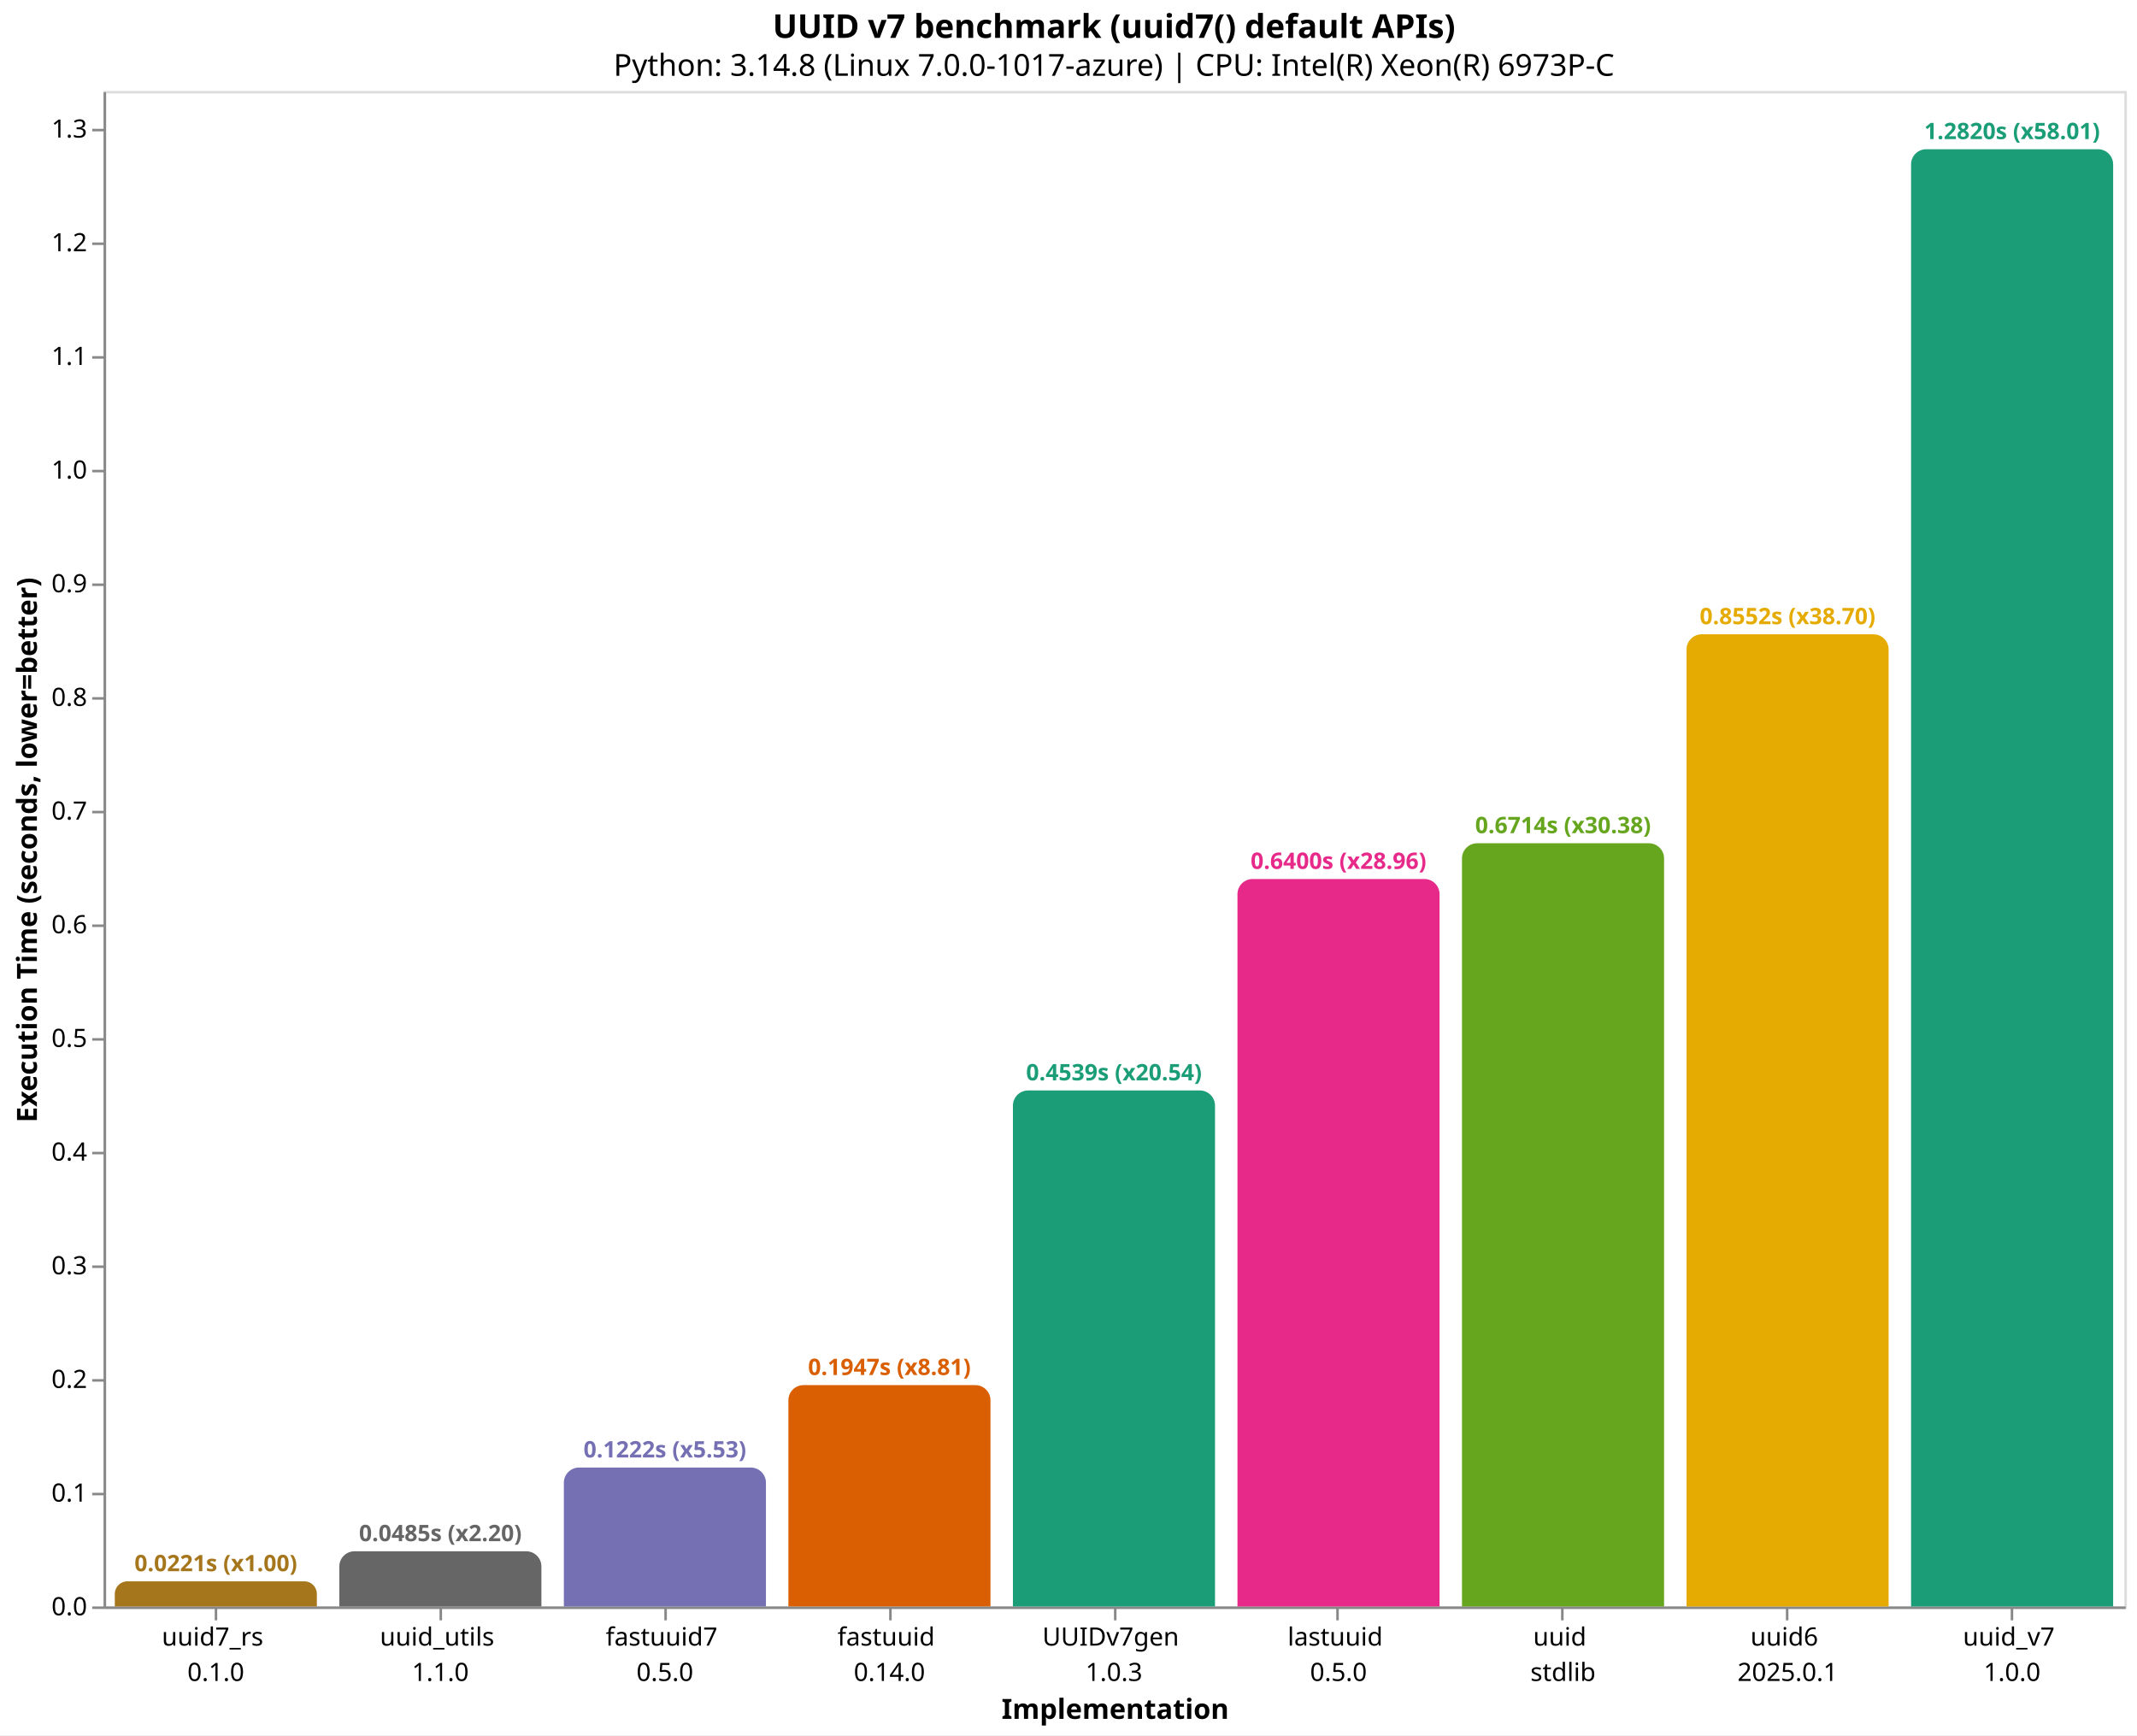
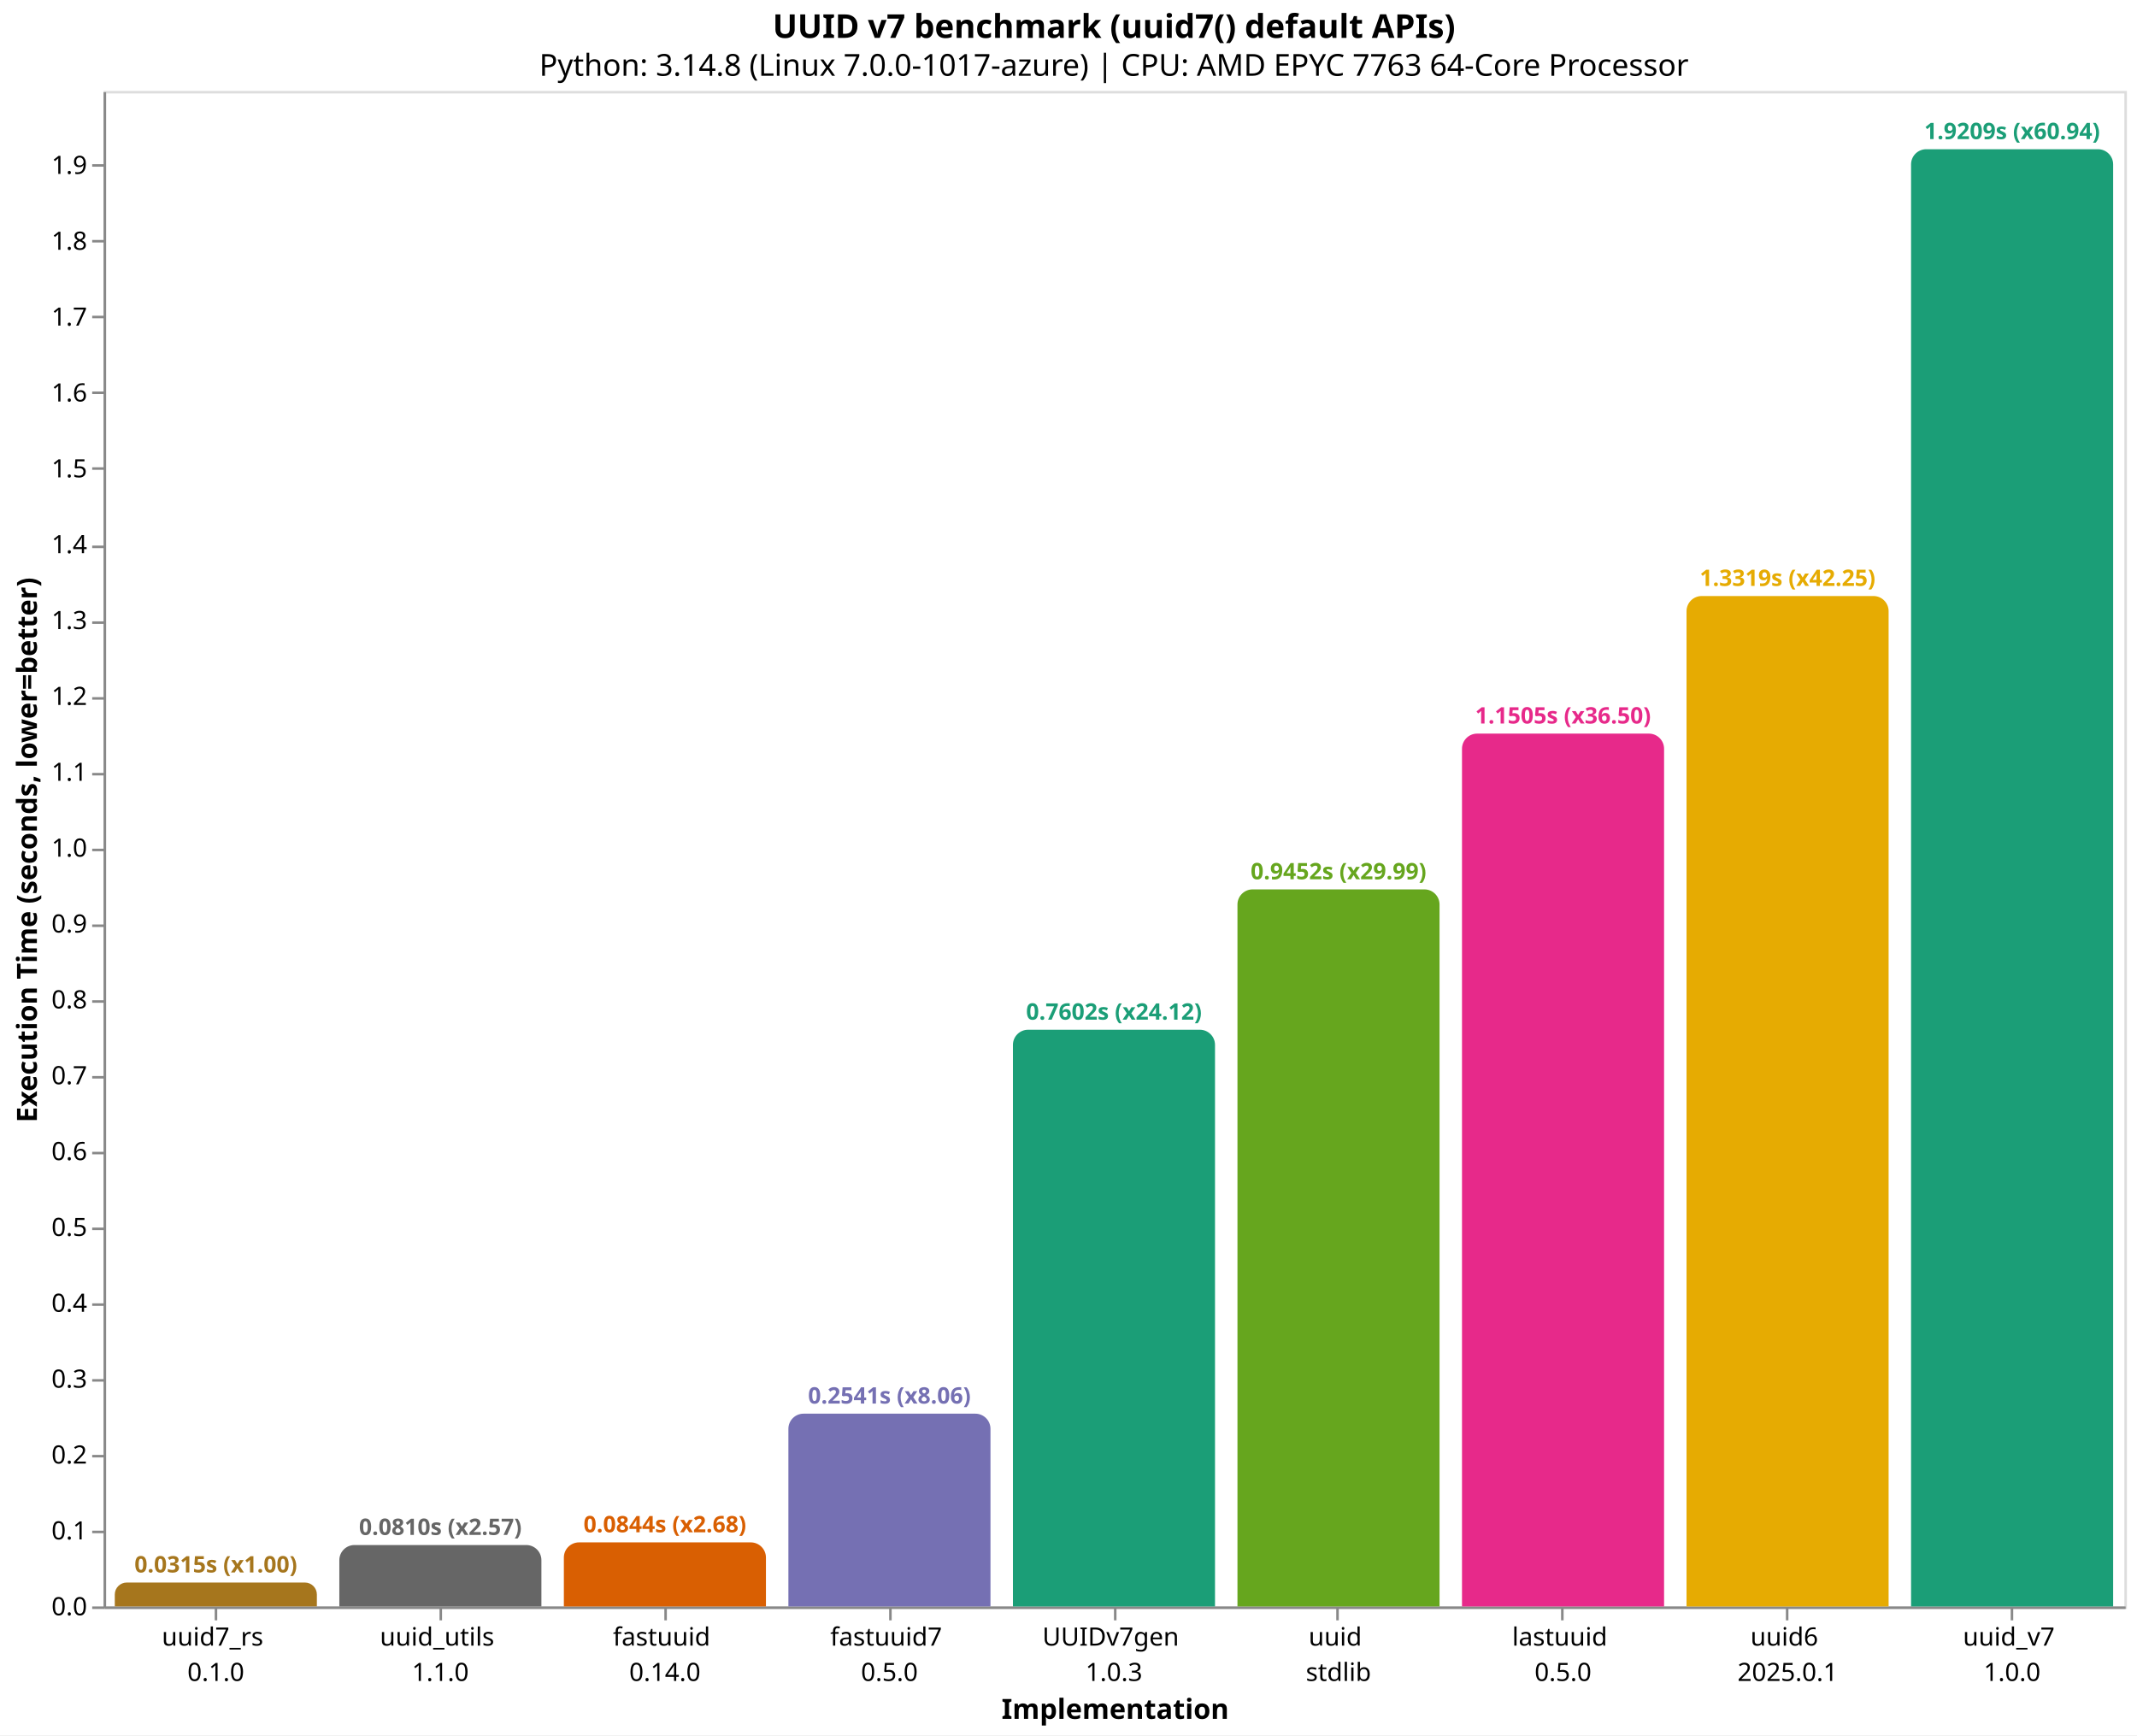
<svg xmlns="http://www.w3.org/2000/svg" version="1.1" class="marks" width="846" height="687" viewBox="0 0 846 687">
  <rect width="846" height="687" fill="white" />
  <g fill="none" stroke-miterlimit="10" transform="translate(41,36)">
    <g class="mark-group role-frame root" role="graphics-object" aria-roledescription="group mark container">
      <g transform="translate(0,0)">
        <path class="background" aria-hidden="true" d="M0.5,0.5h800v600h-800Z" stroke="#ddd" />
        <g>
-           <g class="mark-group role-axis" role="graphics-symbol" aria-roledescription="axis" aria-label="X-axis titled 'Implementation' for a discrete scale with 9 values: uuid7_rs&#10;0.1.0, uuid_utils&#10;1.1.0, fastuuid7&#10;0.5.0, fastuuid&#10;0.14.0, UUIDv7gen&#10;1.0.3, ending with uuid_v7&#10;1.0.0">
+           <g class="mark-group role-axis" role="graphics-symbol" aria-roledescription="axis" aria-label="X-axis titled 'Implementation' for a discrete scale with 9 values: uuid7_rs&#10;0.1.0, uuid_utils&#10;1.1.0, fastuuid&#10;0.14.0, fastuuid7&#10;0.5.0, UUIDv7gen&#10;1.0.3, ending with uuid_v7&#10;1.0.0">
            <g transform="translate(0.5,600.5)">
              <path class="background" aria-hidden="true" d="M0,0h0v0h0Z" pointer-events="none" />
              <g>
                <g class="mark-rule role-axis-tick" pointer-events="none">
                  <line transform="translate(44,0)" x2="0" y2="5" stroke="#888" stroke-width="1" opacity="1" />
                  <line transform="translate(133,0)" x2="0" y2="5" stroke="#888" stroke-width="1" opacity="1" />
                  <line transform="translate(222,0)" x2="0" y2="5" stroke="#888" stroke-width="1" opacity="1" />
                  <line transform="translate(311,0)" x2="0" y2="5" stroke="#888" stroke-width="1" opacity="1" />
                  <line transform="translate(400,0)" x2="0" y2="5" stroke="#888" stroke-width="1" opacity="1" />
                  <line transform="translate(488,0)" x2="0" y2="5" stroke="#888" stroke-width="1" opacity="1" />
                  <line transform="translate(577,0)" x2="0" y2="5" stroke="#888" stroke-width="1" opacity="1" />
                  <line transform="translate(666,0)" x2="0" y2="5" stroke="#888" stroke-width="1" opacity="1" />
                  <line transform="translate(755,0)" x2="0" y2="5" stroke="#888" stroke-width="1" opacity="1" />
                </g>
                <g class="mark-text role-axis-label" pointer-events="none">
                  <text text-anchor="middle" transform="translate(43.94444,15)" font-family="sans-serif" font-size="10px" fill="#000" opacity="1">
                    <tspan>uuid7_rs</tspan>
                    <tspan x="0" dy="14">0.1.0</tspan>
                  </text>
                  <text text-anchor="middle" transform="translate(132.8333,15)" font-family="sans-serif" font-size="10px" fill="#000" opacity="1">
                    <tspan>uuid_utils</tspan>
                    <tspan x="0" dy="14">1.1.0</tspan>
                  </text>
                  <text text-anchor="middle" transform="translate(221.7222,15)" font-family="sans-serif" font-size="10px" fill="#000" opacity="1">
+                     <tspan>fastuuid</tspan>
+                     <tspan x="0" dy="14">0.14.0</tspan>
+                   </text>
+                   <text text-anchor="middle" transform="translate(310.6111,15)" font-family="sans-serif" font-size="10px" fill="#000" opacity="1">
                    <tspan>fastuuid7</tspan>
                    <tspan x="0" dy="14">0.5.0</tspan>
-                   </text>
-                   <text text-anchor="middle" transform="translate(310.6111,15)" font-family="sans-serif" font-size="10px" fill="#000" opacity="1">
-                     <tspan>fastuuid</tspan>
-                     <tspan x="0" dy="14">0.14.0</tspan>
                  </text>
                  <text text-anchor="middle" transform="translate(399.5,15)" font-family="sans-serif" font-size="10px" fill="#000" opacity="1">
                    <tspan>UUIDv7gen</tspan>
                    <tspan x="0" dy="14">1.0.3</tspan>
                  </text>
                  <text text-anchor="middle" transform="translate(488.3889,15)" font-family="sans-serif" font-size="10px" fill="#000" opacity="1">
+                     <tspan>uuid</tspan>
+                     <tspan x="0" dy="14">stdlib</tspan>
+                   </text>
+                   <text text-anchor="middle" transform="translate(577.2778,15)" font-family="sans-serif" font-size="10px" fill="#000" opacity="1">
                    <tspan>lastuuid</tspan>
                    <tspan x="0" dy="14">0.5.0</tspan>
-                   </text>
-                   <text text-anchor="middle" transform="translate(577.2778,15)" font-family="sans-serif" font-size="10px" fill="#000" opacity="1">
-                     <tspan>uuid</tspan>
-                     <tspan x="0" dy="14">stdlib</tspan>
                  </text>
                  <text text-anchor="middle" transform="translate(666.1667,15)" font-family="sans-serif" font-size="10px" fill="#000" opacity="1">
                    <tspan>uuid6</tspan>
                    <tspan x="0" dy="14">2025.0.1</tspan>
                  </text>
                  <text text-anchor="middle" transform="translate(755.0556,15)" font-family="sans-serif" font-size="10px" fill="#000" opacity="1">
                    <tspan>uuid_v7</tspan>
                    <tspan x="0" dy="14">1.0.0</tspan>
                  </text>
                </g>
                <g class="mark-rule role-axis-domain" pointer-events="none">
                  <line transform="translate(0,0)" x2="800" y2="0" stroke="#888" stroke-width="1" opacity="1" />
                </g>
                <g class="mark-text role-axis-title" pointer-events="none">
                  <text text-anchor="middle" transform="translate(400,44)" font-family="sans-serif" font-size="11px" font-weight="bold" fill="#000" opacity="1">Implementation</text>
                </g>
              </g>
              <path class="foreground" aria-hidden="true" d="" pointer-events="none" display="none" />
            </g>
          </g>
-           <g class="mark-group role-axis" role="graphics-symbol" aria-roledescription="axis" aria-label="Y-axis titled 'Execution Time (seconds, lower=better)' for a linear scale with values from 0.0 to 1.3">
+           <g class="mark-group role-axis" role="graphics-symbol" aria-roledescription="axis" aria-label="Y-axis titled 'Execution Time (seconds, lower=better)' for a linear scale with values from 0.0 to 2.0">
            <g transform="translate(0.5,0.5)">
              <path class="background" aria-hidden="true" d="M0,0h0v0h0Z" pointer-events="none" />
              <g>
                <g class="mark-rule role-axis-tick" pointer-events="none">
                  <line transform="translate(0,600)" x2="-5" y2="0" stroke="#888" stroke-width="1" opacity="1" />
-                   <line transform="translate(0,555)" x2="-5" y2="0" stroke="#888" stroke-width="1" opacity="1" />
+                   <line transform="translate(0,570)" x2="-5" y2="0" stroke="#888" stroke-width="1" opacity="1" />
+                   <line transform="translate(0,540)" x2="-5" y2="0" stroke="#888" stroke-width="1" opacity="1" />
                  <line transform="translate(0,510)" x2="-5" y2="0" stroke="#888" stroke-width="1" opacity="1" />
-                   <line transform="translate(0,465)" x2="-5" y2="0" stroke="#888" stroke-width="1" opacity="1" />
+                   <line transform="translate(0,480)" x2="-5" y2="0" stroke="#888" stroke-width="1" opacity="1" />
+                   <line transform="translate(0,450)" x2="-5" y2="0" stroke="#888" stroke-width="1" opacity="1" />
                  <line transform="translate(0,420)" x2="-5" y2="0" stroke="#888" stroke-width="1" opacity="1" />
-                   <line transform="translate(0,375)" x2="-5" y2="0" stroke="#888" stroke-width="1" opacity="1" />
+                   <line transform="translate(0,390)" x2="-5" y2="0" stroke="#888" stroke-width="1" opacity="1" />
+                   <line transform="translate(0,360)" x2="-5" y2="0" stroke="#888" stroke-width="1" opacity="1" />
                  <line transform="translate(0,330)" x2="-5" y2="0" stroke="#888" stroke-width="1" opacity="1" />
-                   <line transform="translate(0,285)" x2="-5" y2="0" stroke="#888" stroke-width="1" opacity="1" />
+                   <line transform="translate(0,300)" x2="-5" y2="0" stroke="#888" stroke-width="1" opacity="1" />
+                   <line transform="translate(0,270)" x2="-5" y2="0" stroke="#888" stroke-width="1" opacity="1" />
                  <line transform="translate(0,240)" x2="-5" y2="0" stroke="#888" stroke-width="1" opacity="1" />
-                   <line transform="translate(0,195)" x2="-5" y2="0" stroke="#888" stroke-width="1" opacity="1" />
-                   <line transform="translate(0,150)" x2="-5" y2="0" stroke="#888" stroke-width="1" opacity="1" />
-                   <line transform="translate(0,105)" x2="-5" y2="0" stroke="#888" stroke-width="1" opacity="1" />
-                   <line transform="translate(0,60)" x2="-5" y2="0" stroke="#888" stroke-width="1" opacity="1" />
-                   <line transform="translate(0,15)" x2="-5" y2="0" stroke="#888" stroke-width="1" opacity="1" />
+                   <line transform="translate(0,210)" x2="-5" y2="0" stroke="#888" stroke-width="1" opacity="1" />
+                   <line transform="translate(0,180)" x2="-5" y2="0" stroke="#888" stroke-width="1" opacity="1" />
+                   <line transform="translate(0,149)" x2="-5" y2="0" stroke="#888" stroke-width="1" opacity="1" />
+                   <line transform="translate(0,119)" x2="-5" y2="0" stroke="#888" stroke-width="1" opacity="1" />
+                   <line transform="translate(0,89)" x2="-5" y2="0" stroke="#888" stroke-width="1" opacity="1" />
+                   <line transform="translate(0,59)" x2="-5" y2="0" stroke="#888" stroke-width="1" opacity="1" />
+                   <line transform="translate(0,29)" x2="-5" y2="0" stroke="#888" stroke-width="1" opacity="1" />
                </g>
                <g class="mark-text role-axis-label" pointer-events="none">
                  <text text-anchor="end" transform="translate(-7,603)" font-family="sans-serif" font-size="10px" fill="#000" opacity="1">0.0</text>
-                   <text text-anchor="end" transform="translate(-7,557.9976)" font-family="sans-serif" font-size="10px" fill="#000" opacity="1">0.1</text>
-                   <text text-anchor="end" transform="translate(-7,512.9952)" font-family="sans-serif" font-size="10px" fill="#000" opacity="1">0.2</text>
-                   <text text-anchor="end" transform="translate(-7,467.9928)" font-family="sans-serif" font-size="10px" fill="#000" opacity="1">0.3</text>
-                   <text text-anchor="end" transform="translate(-7,422.9904)" font-family="sans-serif" font-size="10px" fill="#000" opacity="1">0.4</text>
-                   <text text-anchor="end" transform="translate(-7,377.988)" font-family="sans-serif" font-size="10px" fill="#000" opacity="1">0.5</text>
-                   <text text-anchor="end" transform="translate(-7,332.9856)" font-family="sans-serif" font-size="10px" fill="#000" opacity="1">0.6</text>
-                   <text text-anchor="end" transform="translate(-7,287.9831)" font-family="sans-serif" font-size="10px" fill="#000" opacity="1">0.7</text>
-                   <text text-anchor="end" transform="translate(-7,242.9807)" font-family="sans-serif" font-size="10px" fill="#000" opacity="1">0.8</text>
-                   <text text-anchor="end" transform="translate(-7,197.9783)" font-family="sans-serif" font-size="10px" fill="#000" opacity="1">0.9</text>
-                   <text text-anchor="end" transform="translate(-7,152.9759)" font-family="sans-serif" font-size="10px" fill="#000" opacity="1">1.0</text>
-                   <text text-anchor="end" transform="translate(-7,107.9735)" font-family="sans-serif" font-size="10px" fill="#000" opacity="1">1.1</text>
-                   <text text-anchor="end" transform="translate(-7,62.97111)" font-family="sans-serif" font-size="10px" fill="#000" opacity="1">1.2</text>
-                   <text text-anchor="end" transform="translate(-7,17.9687)" font-family="sans-serif" font-size="10px" fill="#000" opacity="1">1.3</text>
+                   <text text-anchor="end" transform="translate(-7,572.9657)" font-family="sans-serif" font-size="10px" fill="#000" opacity="1">0.1</text>
+                   <text text-anchor="end" transform="translate(-7,542.9314)" font-family="sans-serif" font-size="10px" fill="#000" opacity="1">0.2</text>
+                   <text text-anchor="end" transform="translate(-7,512.8972)" font-family="sans-serif" font-size="10px" fill="#000" opacity="1">0.3</text>
+                   <text text-anchor="end" transform="translate(-7,482.8629)" font-family="sans-serif" font-size="10px" fill="#000" opacity="1">0.4</text>
+                   <text text-anchor="end" transform="translate(-7,452.8286)" font-family="sans-serif" font-size="10px" fill="#000" opacity="1">0.5</text>
+                   <text text-anchor="end" transform="translate(-7,422.7943)" font-family="sans-serif" font-size="10px" fill="#000" opacity="1">0.6</text>
+                   <text text-anchor="end" transform="translate(-7,392.7601)" font-family="sans-serif" font-size="10px" fill="#000" opacity="1">0.7</text>
+                   <text text-anchor="end" transform="translate(-7,362.7258)" font-family="sans-serif" font-size="10px" fill="#000" opacity="1">0.8</text>
+                   <text text-anchor="end" transform="translate(-7,332.6915)" font-family="sans-serif" font-size="10px" fill="#000" opacity="1">0.9</text>
+                   <text text-anchor="end" transform="translate(-7,302.6572)" font-family="sans-serif" font-size="10px" fill="#000" opacity="1">1.0</text>
+                   <text text-anchor="end" transform="translate(-7,272.6229)" font-family="sans-serif" font-size="10px" fill="#000" opacity="1">1.1</text>
+                   <text text-anchor="end" transform="translate(-7,242.5887)" font-family="sans-serif" font-size="10px" fill="#000" opacity="1">1.2</text>
+                   <text text-anchor="end" transform="translate(-7,212.5544)" font-family="sans-serif" font-size="10px" fill="#000" opacity="1">1.3</text>
+                   <text text-anchor="end" transform="translate(-7,182.5201)" font-family="sans-serif" font-size="10px" fill="#000" opacity="1">1.4</text>
+                   <text text-anchor="end" transform="translate(-7,152.4858)" font-family="sans-serif" font-size="10px" fill="#000" opacity="1">1.5</text>
+                   <text text-anchor="end" transform="translate(-7,122.4516)" font-family="sans-serif" font-size="10px" fill="#000" opacity="1">1.6</text>
+                   <text text-anchor="end" transform="translate(-7,92.41728)" font-family="sans-serif" font-size="10px" fill="#000" opacity="1">1.7</text>
+                   <text text-anchor="end" transform="translate(-7,62.383)" font-family="sans-serif" font-size="10px" fill="#000" opacity="1">1.8</text>
+                   <text text-anchor="end" transform="translate(-7,32.34872)" font-family="sans-serif" font-size="10px" fill="#000" opacity="1">1.9</text>
                </g>
                <g class="mark-rule role-axis-domain" pointer-events="none">
                  <line transform="translate(0,600)" x2="0" y2="-600" stroke="#888" stroke-width="1" opacity="1" />
                </g>
                <g class="mark-text role-axis-title" pointer-events="none">
                  <text text-anchor="middle" transform="translate(-24.90137,300) rotate(-90) translate(0,-2)" font-family="sans-serif" font-size="11px" font-weight="bold" fill="#000" opacity="1">Execution Time (seconds, lower=better)</text>
                </g>
              </g>
              <path class="foreground" aria-hidden="true" d="" pointer-events="none" display="none" />
            </g>
          </g>
          <g class="mark-group role-scope" role="graphics-object" aria-roledescription="group mark container">
-             <g transform="translate(4.444444,590.0551)">
-               <path class="background" aria-hidden="true" d="M4.972,0L75.028,0C77.772,0,80,2.228,80,4.972L80,9.945C80,9.945,80,9.945,80,9.945L0,9.945C0,9.945,0,9.945,0,9.945L0,4.972C0,2.228,2.228,0,4.972,0Z" />
+             <g transform="translate(4.444444,590.5326)">
+               <path class="background" aria-hidden="true" d="M4.734,0L75.266,0C77.879,0,80,2.121,80,4.734L80,9.467C80,9.467,80,9.467,80,9.467L0,9.467C0,9.467,0,9.467,0,9.467L0,4.734C0,2.121,2.121,0,4.734,0Z" />
              <g clip-path="url(#clip1)">
                <g class="mark-group role-scope" role="graphics-object" aria-roledescription="group mark container">
-                   <g transform="translate(0,-590.0551)">
-                     <path class="background" aria-hidden="true" d="M0,0h80v0h-80Z" />
-                     <g>
-                       <g class="mark-rect role-mark layer_0_marks" role="graphics-object" aria-roledescription="rect mark container">
-                         <path aria-label="Implementation: uuid7_rs&#10;0.1.0; Execution Time (seconds, lower=better): 0.022098518; implementation: uuid7_rs; Execution Time (s): 0.0221; Slowdown: 1.00" role="graphics-symbol" aria-roledescription="bar" d="M0,590.055h80v9.945h-80Z" fill="#a6761d" />
-                       </g>
-                     </g>
-                     <path class="foreground" aria-hidden="true" d="" display="none" />
-                   </g>
-                 </g>
-               </g>
-               <path class="foreground" aria-hidden="true" d="" display="none" />
-             </g>
-             <g transform="translate(93.33333,578.1583)">
-               <path class="background" aria-hidden="true" d="M6,0L74,0C77.311,0,80,2.689,80,6L80,21.842C80,21.842,80,21.842,80,21.842L0,21.842C0,21.842,0,21.842,0,21.842L0,6C0,2.689,2.689,0,6,0Z" />
+                   <g transform="translate(0,-590.5326)">
+                     <path class="background" aria-hidden="true" d="M0,0h80v0h-80Z" />
+                     <g>
+                       <g class="mark-rect role-mark layer_0_marks" role="graphics-object" aria-roledescription="rect mark container">
+                         <path aria-label="Implementation: uuid7_rs&#10;0.1.0; Execution Time (seconds, lower=better): 0.031521984; implementation: uuid7_rs; Execution Time (s): 0.0315; Slowdown: 1.00" role="graphics-symbol" aria-roledescription="bar" d="M0,590.533h80v9.467h-80Z" fill="#a6761d" />
+                       </g>
+                     </g>
+                     <path class="foreground" aria-hidden="true" d="" display="none" />
+                   </g>
+                 </g>
+               </g>
+               <path class="foreground" aria-hidden="true" d="" display="none" />
+             </g>
+             <g transform="translate(93.33333,575.6831)">
+               <path class="background" aria-hidden="true" d="M6,0L74,0C77.311,0,80,2.689,80,6L80,24.317C80,24.317,80,24.317,80,24.317L0,24.317C0,24.317,0,24.317,0,24.317L0,6C0,2.689,2.689,0,6,0Z" />
              <g clip-path="url(#clip2)">
                <g class="mark-group role-scope" role="graphics-object" aria-roledescription="group mark container">
-                   <g transform="translate(0,-578.1583)">
-                     <path class="background" aria-hidden="true" d="M0,0h80v0h-80Z" />
-                     <g>
-                       <g class="mark-rect role-mark layer_0_marks" role="graphics-object" aria-roledescription="rect mark container">
-                         <path aria-label="Implementation: uuid_utils&#10;1.1.0; Execution Time (seconds, lower=better): 0.048534436; implementation: uuid_utils; Execution Time (s): 0.0485; Slowdown: 2.20" role="graphics-symbol" aria-roledescription="bar" d="M0,578.158h80v21.842h-80Z" fill="#666666" />
-                       </g>
-                     </g>
-                     <path class="foreground" aria-hidden="true" d="" display="none" />
-                   </g>
-                 </g>
-               </g>
-               <path class="foreground" aria-hidden="true" d="" display="none" />
-             </g>
-             <g transform="translate(182.2222,545.0132)">
-               <path class="background" aria-hidden="true" d="M6,0L74,0C77.311,0,80,2.689,80,6L80,54.987C80,54.987,80,54.987,80,54.987L0,54.987C0,54.987,0,54.987,0,54.987L0,6C0,2.689,2.689,0,6,0Z" />
+                   <g transform="translate(0,-575.6831)">
+                     <path class="background" aria-hidden="true" d="M0,0h80v0h-80Z" />
+                     <g>
+                       <g class="mark-rect role-mark layer_0_marks" role="graphics-object" aria-roledescription="rect mark container">
+                         <path aria-label="Implementation: uuid_utils&#10;1.1.0; Execution Time (seconds, lower=better): 0.080963918; implementation: uuid_utils; Execution Time (s): 0.0810; Slowdown: 2.57" role="graphics-symbol" aria-roledescription="bar" d="M0,575.683h80v24.317h-80Z" fill="#666666" />
+                       </g>
+                     </g>
+                     <path class="foreground" aria-hidden="true" d="" display="none" />
+                   </g>
+                 </g>
+               </g>
+               <path class="foreground" aria-hidden="true" d="" display="none" />
+             </g>
+             <g transform="translate(182.2222,574.6373)">
+               <path class="background" aria-hidden="true" d="M6,0L74,0C77.311,0,80,2.689,80,6L80,25.363C80,25.363,80,25.363,80,25.363L0,25.363C0,25.363,0,25.363,0,25.363L0,6C0,2.689,2.689,0,6,0Z" />
              <g clip-path="url(#clip3)">
                <g class="mark-group role-scope" role="graphics-object" aria-roledescription="group mark container">
-                   <g transform="translate(0,-545.0132)">
-                     <path class="background" aria-hidden="true" d="M0,0h80v0h-80Z" />
-                     <g>
-                       <g class="mark-rect role-mark layer_0_marks" role="graphics-object" aria-roledescription="rect mark container">
-                         <path aria-label="Implementation: fastuuid7&#10;0.5.0; Execution Time (seconds, lower=better): 0.122186268; implementation: fastuuid7; Execution Time (s): 0.1222; Slowdown: 5.53" role="graphics-symbol" aria-roledescription="bar" d="M0,545.013h80v54.987h-80Z" fill="#7570b3" />
-                       </g>
-                     </g>
-                     <path class="foreground" aria-hidden="true" d="" display="none" />
-                   </g>
-                 </g>
-               </g>
-               <path class="foreground" aria-hidden="true" d="" display="none" />
-             </g>
-             <g transform="translate(271.1111,512.3736)">
-               <path class="background" aria-hidden="true" d="M6,0L74,0C77.311,0,80,2.689,80,6L80,87.626C80,87.626,80,87.626,80,87.626L0,87.626C0,87.626,0,87.626,0,87.626L0,6C0,2.689,2.689,0,6,0Z" />
+                   <g transform="translate(0,-574.6373)">
+                     <path class="background" aria-hidden="true" d="M0,0h80v0h-80Z" />
+                     <g>
+                       <g class="mark-rect role-mark layer_0_marks" role="graphics-object" aria-roledescription="rect mark container">
+                         <path aria-label="Implementation: fastuuid&#10;0.14.0; Execution Time (seconds, lower=better): 0.084445983; implementation: fastuuid; Execution Time (s): 0.0844; Slowdown: 2.68" role="graphics-symbol" aria-roledescription="bar" d="M0,574.637h80v25.363h-80Z" fill="#d95f02" />
+                       </g>
+                     </g>
+                     <path class="foreground" aria-hidden="true" d="" display="none" />
+                   </g>
+                 </g>
+               </g>
+               <path class="foreground" aria-hidden="true" d="" display="none" />
+             </g>
+             <g transform="translate(271.1111,523.6788)">
+               <path class="background" aria-hidden="true" d="M6,0L74,0C77.311,0,80,2.689,80,6L80,76.321C80,76.321,80,76.321,80,76.321L0,76.321C0,76.321,0,76.321,0,76.321L0,6C0,2.689,2.689,0,6,0Z" />
              <g clip-path="url(#clip4)">
                <g class="mark-group role-scope" role="graphics-object" aria-roledescription="group mark container">
-                   <g transform="translate(0,-512.3736)">
-                     <path class="background" aria-hidden="true" d="M0,0h80v0h-80Z" />
-                     <g>
-                       <g class="mark-rect role-mark layer_0_marks" role="graphics-object" aria-roledescription="rect mark container">
-                         <path aria-label="Implementation: fastuuid&#10;0.14.0; Execution Time (seconds, lower=better): 0.19471491; implementation: fastuuid; Execution Time (s): 0.1947; Slowdown: 8.81" role="graphics-symbol" aria-roledescription="bar" d="M0,512.374h80v87.626h-80Z" fill="#d95f02" />
-                       </g>
-                     </g>
-                     <path class="foreground" aria-hidden="true" d="" display="none" />
-                   </g>
-                 </g>
-               </g>
-               <path class="foreground" aria-hidden="true" d="" display="none" />
-             </g>
-             <g transform="translate(360,395.7185)">
-               <path class="background" aria-hidden="true" d="M6,0L74,0C77.311,0,80,2.689,80,6L80,204.282C80,204.282,80,204.282,80,204.282L0,204.282C0,204.282,0,204.282,0,204.282L0,6C0,2.689,2.689,0,6,0Z" />
+                   <g transform="translate(0,-523.6788)">
+                     <path class="background" aria-hidden="true" d="M0,0h80v0h-80Z" />
+                     <g>
+                       <g class="mark-rect role-mark layer_0_marks" role="graphics-object" aria-roledescription="rect mark container">
+                         <path aria-label="Implementation: fastuuid7&#10;0.5.0; Execution Time (seconds, lower=better): 0.254113627; implementation: fastuuid7; Execution Time (s): 0.2541; Slowdown: 8.06" role="graphics-symbol" aria-roledescription="bar" d="M0,523.679h80v76.321h-80Z" fill="#7570b3" />
+                       </g>
+                     </g>
+                     <path class="foreground" aria-hidden="true" d="" display="none" />
+                   </g>
+                 </g>
+               </g>
+               <path class="foreground" aria-hidden="true" d="" display="none" />
+             </g>
+             <g transform="translate(360,371.6801)">
+               <path class="background" aria-hidden="true" d="M6,0L74,0C77.311,0,80,2.689,80,6L80,228.32C80,228.32,80,228.32,80,228.32L0,228.32C0,228.32,0,228.32,0,228.32L0,6C0,2.689,2.689,0,6,0Z" />
              <g clip-path="url(#clip5)">
                <g class="mark-group role-scope" role="graphics-object" aria-roledescription="group mark container">
-                   <g transform="translate(0,-395.7185)">
-                     <path class="background" aria-hidden="true" d="M0,0h80v0h-80Z" />
-                     <g>
-                       <g class="mark-rect role-mark layer_0_marks" role="graphics-object" aria-roledescription="rect mark container">
-                         <path aria-label="Implementation: UUIDv7gen&#10;1.0.3; Execution Time (seconds, lower=better): 0.453934641; implementation: UUIDv7gen; Execution Time (s): 0.4539; Slowdown: 20.54" role="graphics-symbol" aria-roledescription="bar" d="M0,395.718h80v204.282h-80Z" fill="#1b9e77" />
-                       </g>
-                     </g>
-                     <path class="foreground" aria-hidden="true" d="" display="none" />
-                   </g>
-                 </g>
-               </g>
-               <path class="foreground" aria-hidden="true" d="" display="none" />
-             </g>
-             <g transform="translate(448.8889,312.0021)">
-               <path class="background" aria-hidden="true" d="M6,0L74,0C77.311,0,80,2.689,80,6L80,287.998C80,287.998,80,287.998,80,287.998L0,287.998C0,287.998,0,287.998,0,287.998L0,6C0,2.689,2.689,0,6,0Z" />
+                   <g transform="translate(0,-371.6801)">
+                     <path class="background" aria-hidden="true" d="M0,0h80v0h-80Z" />
+                     <g>
+                       <g class="mark-rect role-mark layer_0_marks" role="graphics-object" aria-roledescription="rect mark container">
+                         <path aria-label="Implementation: UUIDv7gen&#10;1.0.3; Execution Time (seconds, lower=better): 0.760197771; implementation: UUIDv7gen; Execution Time (s): 0.7602; Slowdown: 24.12" role="graphics-symbol" aria-roledescription="bar" d="M0,371.68h80v228.32h-80Z" fill="#1b9e77" />
+                       </g>
+                     </g>
+                     <path class="foreground" aria-hidden="true" d="" display="none" />
+                   </g>
+                 </g>
+               </g>
+               <path class="foreground" aria-hidden="true" d="" display="none" />
+             </g>
+             <g transform="translate(448.8889,316.1114)">
+               <path class="background" aria-hidden="true" d="M6,0L74,0C77.311,0,80,2.689,80,6L80,283.889C80,283.889,80,283.889,80,283.889L0,283.889C0,283.889,0,283.889,0,283.889L0,6C0,2.689,2.689,0,6,0Z" />
              <g clip-path="url(#clip6)">
                <g class="mark-group role-scope" role="graphics-object" aria-roledescription="group mark container">
-                   <g transform="translate(0,-312.0021)">
-                     <path class="background" aria-hidden="true" d="M0,0h80v0h-80Z" />
-                     <g>
-                       <g class="mark-rect role-mark layer_0_marks" role="graphics-object" aria-roledescription="rect mark container">
-                         <path aria-label="Implementation: lastuuid&#10;0.5.0; Execution Time (seconds, lower=better): 0.639961009; implementation: lastuuid; Execution Time (s): 0.6400; Slowdown: 28.96" role="graphics-symbol" aria-roledescription="bar" d="M0,312.002h80v287.998h-80Z" fill="#e7298a" />
-                       </g>
-                     </g>
-                     <path class="foreground" aria-hidden="true" d="" display="none" />
-                   </g>
-                 </g>
-               </g>
-               <path class="foreground" aria-hidden="true" d="" display="none" />
-             </g>
-             <g transform="translate(537.7778,297.8523)">
-               <path class="background" aria-hidden="true" d="M6,0L74,0C77.311,0,80,2.689,80,6L80,302.148C80,302.148,80,302.148,80,302.148L0,302.148C0,302.148,0,302.148,0,302.148L0,6C0,2.689,2.689,0,6,0Z" />
+                   <g transform="translate(0,-316.1114)">
+                     <path class="background" aria-hidden="true" d="M0,0h80v0h-80Z" />
+                     <g>
+                       <g class="mark-rect role-mark layer_0_marks" role="graphics-object" aria-roledescription="rect mark container">
+                         <path aria-label="Implementation: uuid&#10;stdlib; Execution Time (seconds, lower=better): 0.945215473; implementation: uuid; Execution Time (s): 0.9452; Slowdown: 29.99" role="graphics-symbol" aria-roledescription="bar" d="M0,316.111h80v283.889h-80Z" fill="#66a61e" />
+                       </g>
+                     </g>
+                     <path class="foreground" aria-hidden="true" d="" display="none" />
+                   </g>
+                 </g>
+               </g>
+               <path class="foreground" aria-hidden="true" d="" display="none" />
+             </g>
+             <g transform="translate(537.7778,254.4412)">
+               <path class="background" aria-hidden="true" d="M6,0L74,0C77.311,0,80,2.689,80,6L80,345.559C80,345.559,80,345.559,80,345.559L0,345.559C0,345.559,0,345.559,0,345.559L0,6C0,2.689,2.689,0,6,0Z" />
              <g clip-path="url(#clip7)">
                <g class="mark-group role-scope" role="graphics-object" aria-roledescription="group mark container">
-                   <g transform="translate(0,-297.8523)">
-                     <path class="background" aria-hidden="true" d="M0,0h80v0h-80Z" />
-                     <g>
-                       <g class="mark-rect role-mark layer_0_marks" role="graphics-object" aria-roledescription="rect mark container">
-                         <path aria-label="Implementation: uuid&#10;stdlib; Execution Time (seconds, lower=better): 0.671403394; implementation: uuid; Execution Time (s): 0.6714; Slowdown: 30.38" role="graphics-symbol" aria-roledescription="bar" d="M0,297.852h80v302.148h-80Z" fill="#66a61e" />
-                       </g>
-                     </g>
-                     <path class="foreground" aria-hidden="true" d="" display="none" />
-                   </g>
-                 </g>
-               </g>
-               <path class="foreground" aria-hidden="true" d="" display="none" />
-             </g>
-             <g transform="translate(626.6667,215.1241)">
-               <path class="background" aria-hidden="true" d="M6,0L74,0C77.311,0,80,2.689,80,6L80,384.876C80,384.876,80,384.876,80,384.876L0,384.876C0,384.876,0,384.876,0,384.876L0,6C0,2.689,2.689,0,6,0Z" />
+                   <g transform="translate(0,-254.4412)">
+                     <path class="background" aria-hidden="true" d="M0,0h80v0h-80Z" />
+                     <g>
+                       <g class="mark-rect role-mark layer_0_marks" role="graphics-object" aria-roledescription="rect mark container">
+                         <path aria-label="Implementation: lastuuid&#10;0.5.0; Execution Time (seconds, lower=better): 1.150548038; implementation: lastuuid; Execution Time (s): 1.1505; Slowdown: 36.50" role="graphics-symbol" aria-roledescription="bar" d="M0,254.441h80v345.559h-80Z" fill="#e7298a" />
+                       </g>
+                     </g>
+                     <path class="foreground" aria-hidden="true" d="" display="none" />
+                   </g>
+                 </g>
+               </g>
+               <path class="foreground" aria-hidden="true" d="" display="none" />
+             </g>
+             <g transform="translate(626.6667,199.9692)">
+               <path class="background" aria-hidden="true" d="M6,0L74,0C77.311,0,80,2.689,80,6L80,400.031C80,400.031,80,400.031,80,400.031L0,400.031C0,400.031,0,400.031,0,400.031L0,6C0,2.689,2.689,0,6,0Z" />
              <g clip-path="url(#clip8)">
                <g class="mark-group role-scope" role="graphics-object" aria-roledescription="group mark container">
-                   <g transform="translate(0,-215.1241)">
-                     <path class="background" aria-hidden="true" d="M0,0h80v0h-80Z" />
-                     <g>
-                       <g class="mark-rect role-mark layer_0_marks" role="graphics-object" aria-roledescription="rect mark container">
-                         <path aria-label="Implementation: uuid6&#10;2025.0.1; Execution Time (seconds, lower=better): 0.855233989; implementation: uuid6; Execution Time (s): 0.8552; Slowdown: 38.70" role="graphics-symbol" aria-roledescription="bar" d="M0,215.124h80v384.876h-80Z" fill="#e6ab02" />
+                   <g transform="translate(0,-199.9692)">
+                     <path class="background" aria-hidden="true" d="M0,0h80v0h-80Z" />
+                     <g>
+                       <g class="mark-rect role-mark layer_0_marks" role="graphics-object" aria-roledescription="rect mark container">
+                         <path aria-label="Implementation: uuid6&#10;2025.0.1; Execution Time (seconds, lower=better): 1.331914057; implementation: uuid6; Execution Time (s): 1.3319; Slowdown: 42.25" role="graphics-symbol" aria-roledescription="bar" d="M0,199.969h80v400.031h-80Z" fill="#e6ab02" />
                      </g>
                    </g>
                    <path class="foreground" aria-hidden="true" d="" display="none" />
                  </g>
                </g>
              </g>
              <path class="foreground" aria-hidden="true" d="" display="none" />
            </g>
            <g transform="translate(715.5556,23.07692)">
              <path class="background" aria-hidden="true" d="M6,0L74,0C77.311,0,80,2.689,80,6L80,576.923C80,576.923,80,576.923,80,576.923L0,576.923C0,576.923,0,576.923,0,576.923L0,6C0,2.689,2.689,0,6,0Z" />
              <g clip-path="url(#clip9)">
                <g class="mark-group role-scope" role="graphics-object" aria-roledescription="group mark container">
                  <g transform="translate(0,-23.07692)">
                    <path class="background" aria-hidden="true" d="M0,0h80v0h-80Z" />
                    <g>
                      <g class="mark-rect role-mark layer_0_marks" role="graphics-object" aria-roledescription="rect mark container">
-                         <path aria-label="Implementation: uuid_v7&#10;1.0.0; Execution Time (seconds, lower=better): 1.281982696; implementation: uuid_v7; Execution Time (s): 1.2820; Slowdown: 58.01" role="graphics-symbol" aria-roledescription="bar" d="M0,23.077h80v576.923h-80Z" fill="#1b9e77" />
+                         <path aria-label="Implementation: uuid_v7&#10;1.0.0; Execution Time (seconds, lower=better): 1.920882134; implementation: uuid_v7; Execution Time (s): 1.9209; Slowdown: 60.94" role="graphics-symbol" aria-roledescription="bar" d="M0,23.077h80v576.923h-80Z" fill="#1b9e77" />
                      </g>
                    </g>
                    <path class="foreground" aria-hidden="true" d="" display="none" />
                  </g>
                </g>
              </g>
              <path class="foreground" aria-hidden="true" d="" display="none" />
            </g>
          </g>
          <g class="mark-text role-mark layer_1_marks" role="graphics-object" aria-roledescription="text mark container">
-             <text aria-label="Implementation: uuid7_rs&#10;0.1.0; Execution Time (seconds, lower=better): 0.022098518; implementation: uuid7_rs; label: 0.0221s (x1.00); Execution Time (s): 0.0221; Slowdown: 1.00" role="graphics-symbol" aria-roledescription="text mark" text-anchor="middle" transform="translate(44.44444,586.0551)" font-family="sans-serif" font-size="9px" font-weight="bold" fill="#a6761d">0.0221s (x1.00)</text>
-             <text aria-label="Implementation: uuid_utils&#10;1.1.0; Execution Time (seconds, lower=better): 0.048534436; implementation: uuid_utils; label: 0.0485s (x2.20); Execution Time (s): 0.0485; Slowdown: 2.20" role="graphics-symbol" aria-roledescription="text mark" text-anchor="middle" transform="translate(133.3333,574.1583)" font-family="sans-serif" font-size="9px" font-weight="bold" fill="#666666">0.0485s (x2.20)</text>
-             <text aria-label="Implementation: fastuuid7&#10;0.5.0; Execution Time (seconds, lower=better): 0.122186268; implementation: fastuuid7; label: 0.1222s (x5.53); Execution Time (s): 0.1222; Slowdown: 5.53" role="graphics-symbol" aria-roledescription="text mark" text-anchor="middle" transform="translate(222.2222,541.0132)" font-family="sans-serif" font-size="9px" font-weight="bold" fill="#7570b3">0.1222s (x5.53)</text>
-             <text aria-label="Implementation: fastuuid&#10;0.14.0; Execution Time (seconds, lower=better): 0.19471491; implementation: fastuuid; label: 0.1947s (x8.81); Execution Time (s): 0.1947; Slowdown: 8.81" role="graphics-symbol" aria-roledescription="text mark" text-anchor="middle" transform="translate(311.1111,508.3736)" font-family="sans-serif" font-size="9px" font-weight="bold" fill="#d95f02">0.1947s (x8.81)</text>
-             <text aria-label="Implementation: UUIDv7gen&#10;1.0.3; Execution Time (seconds, lower=better): 0.453934641; implementation: UUIDv7gen; label: 0.4539s (x20.54); Execution Time (s): 0.4539; Slowdown: 20.54" role="graphics-symbol" aria-roledescription="text mark" text-anchor="middle" transform="translate(400,391.7185)" font-family="sans-serif" font-size="9px" font-weight="bold" fill="#1b9e77">0.4539s (x20.54)</text>
-             <text aria-label="Implementation: lastuuid&#10;0.5.0; Execution Time (seconds, lower=better): 0.639961009; implementation: lastuuid; label: 0.6400s (x28.96); Execution Time (s): 0.6400; Slowdown: 28.96" role="graphics-symbol" aria-roledescription="text mark" text-anchor="middle" transform="translate(488.8889,308.0021)" font-family="sans-serif" font-size="9px" font-weight="bold" fill="#e7298a">0.6400s (x28.96)</text>
-             <text aria-label="Implementation: uuid&#10;stdlib; Execution Time (seconds, lower=better): 0.671403394; implementation: uuid; label: 0.6714s (x30.38); Execution Time (s): 0.6714; Slowdown: 30.38" role="graphics-symbol" aria-roledescription="text mark" text-anchor="middle" transform="translate(577.7778,293.8523)" font-family="sans-serif" font-size="9px" font-weight="bold" fill="#66a61e">0.6714s (x30.38)</text>
-             <text aria-label="Implementation: uuid6&#10;2025.0.1; Execution Time (seconds, lower=better): 0.855233989; implementation: uuid6; label: 0.8552s (x38.70); Execution Time (s): 0.8552; Slowdown: 38.70" role="graphics-symbol" aria-roledescription="text mark" text-anchor="middle" transform="translate(666.6667,211.1241)" font-family="sans-serif" font-size="9px" font-weight="bold" fill="#e6ab02">0.8552s (x38.70)</text>
-             <text aria-label="Implementation: uuid_v7&#10;1.0.0; Execution Time (seconds, lower=better): 1.281982696; implementation: uuid_v7; label: 1.2820s (x58.01); Execution Time (s): 1.2820; Slowdown: 58.01" role="graphics-symbol" aria-roledescription="text mark" text-anchor="middle" transform="translate(755.5556,19.07692)" font-family="sans-serif" font-size="9px" font-weight="bold" fill="#1b9e77">1.2820s (x58.01)</text>
+             <text aria-label="Implementation: uuid7_rs&#10;0.1.0; Execution Time (seconds, lower=better): 0.031521984; implementation: uuid7_rs; label: 0.0315s (x1.00); Execution Time (s): 0.0315; Slowdown: 1.00" role="graphics-symbol" aria-roledescription="text mark" text-anchor="middle" transform="translate(44.44444,586.5326)" font-family="sans-serif" font-size="9px" font-weight="bold" fill="#a6761d">0.0315s (x1.00)</text>
+             <text aria-label="Implementation: uuid_utils&#10;1.1.0; Execution Time (seconds, lower=better): 0.080963918; implementation: uuid_utils; label: 0.0810s (x2.57); Execution Time (s): 0.0810; Slowdown: 2.57" role="graphics-symbol" aria-roledescription="text mark" text-anchor="middle" transform="translate(133.3333,571.6831)" font-family="sans-serif" font-size="9px" font-weight="bold" fill="#666666">0.0810s (x2.57)</text>
+             <text aria-label="Implementation: fastuuid&#10;0.14.0; Execution Time (seconds, lower=better): 0.084445983; implementation: fastuuid; label: 0.0844s (x2.68); Execution Time (s): 0.0844; Slowdown: 2.68" role="graphics-symbol" aria-roledescription="text mark" text-anchor="middle" transform="translate(222.2222,570.6373)" font-family="sans-serif" font-size="9px" font-weight="bold" fill="#d95f02">0.0844s (x2.68)</text>
+             <text aria-label="Implementation: fastuuid7&#10;0.5.0; Execution Time (seconds, lower=better): 0.254113627; implementation: fastuuid7; label: 0.2541s (x8.06); Execution Time (s): 0.2541; Slowdown: 8.06" role="graphics-symbol" aria-roledescription="text mark" text-anchor="middle" transform="translate(311.1111,519.6788)" font-family="sans-serif" font-size="9px" font-weight="bold" fill="#7570b3">0.2541s (x8.06)</text>
+             <text aria-label="Implementation: UUIDv7gen&#10;1.0.3; Execution Time (seconds, lower=better): 0.760197771; implementation: UUIDv7gen; label: 0.7602s (x24.12); Execution Time (s): 0.7602; Slowdown: 24.12" role="graphics-symbol" aria-roledescription="text mark" text-anchor="middle" transform="translate(400,367.6801)" font-family="sans-serif" font-size="9px" font-weight="bold" fill="#1b9e77">0.7602s (x24.12)</text>
+             <text aria-label="Implementation: uuid&#10;stdlib; Execution Time (seconds, lower=better): 0.945215473; implementation: uuid; label: 0.9452s (x29.99); Execution Time (s): 0.9452; Slowdown: 29.99" role="graphics-symbol" aria-roledescription="text mark" text-anchor="middle" transform="translate(488.8889,312.1114)" font-family="sans-serif" font-size="9px" font-weight="bold" fill="#66a61e">0.9452s (x29.99)</text>
+             <text aria-label="Implementation: lastuuid&#10;0.5.0; Execution Time (seconds, lower=better): 1.150548038; implementation: lastuuid; label: 1.1505s (x36.50); Execution Time (s): 1.1505; Slowdown: 36.50" role="graphics-symbol" aria-roledescription="text mark" text-anchor="middle" transform="translate(577.7778,250.4412)" font-family="sans-serif" font-size="9px" font-weight="bold" fill="#e7298a">1.1505s (x36.50)</text>
+             <text aria-label="Implementation: uuid6&#10;2025.0.1; Execution Time (seconds, lower=better): 1.331914057; implementation: uuid6; label: 1.3319s (x42.25); Execution Time (s): 1.3319; Slowdown: 42.25" role="graphics-symbol" aria-roledescription="text mark" text-anchor="middle" transform="translate(666.6667,195.9692)" font-family="sans-serif" font-size="9px" font-weight="bold" fill="#e6ab02">1.3319s (x42.25)</text>
+             <text aria-label="Implementation: uuid_v7&#10;1.0.0; Execution Time (seconds, lower=better): 1.920882134; implementation: uuid_v7; label: 1.9209s (x60.94); Execution Time (s): 1.9209; Slowdown: 60.94" role="graphics-symbol" aria-roledescription="text mark" text-anchor="middle" transform="translate(755.5556,19.07692)" font-family="sans-serif" font-size="9px" font-weight="bold" fill="#1b9e77">1.9209s (x60.94)</text>
          </g>
          <g class="mark-group role-title">
            <g transform="translate(400,-31)">
              <path class="background" aria-hidden="true" d="M0,0h0v0h0Z" pointer-events="none" />
              <g>
                <g class="mark-text role-title-text" role="graphics-symbol" aria-roledescription="title" aria-label="Title text 'UUID v7 benchmark (uuid7() default APIs)'" pointer-events="none">
                  <text text-anchor="middle" transform="translate(0,10)" font-family="sans-serif" font-size="13px" font-weight="bold" fill="#000" opacity="1">UUID v7 benchmark (uuid7() default APIs)</text>
                </g>
-                 <g class="mark-text role-title-subtitle" role="graphics-symbol" aria-roledescription="subtitle" aria-label="Subtitle text 'Python: 3.14.8 (Linux 7.0.0-1017-azure) | CPU: Intel(R) Xeon(R) 6973P-C'" pointer-events="none">
-                   <text text-anchor="middle" transform="translate(0,25)" font-family="sans-serif" font-size="12px" fill="#000" opacity="1">Python: 3.14.8 (Linux 7.0.0-1017-azure) | CPU: Intel(R) Xeon(R) 6973P-C</text>
+                 <g class="mark-text role-title-subtitle" role="graphics-symbol" aria-roledescription="subtitle" aria-label="Subtitle text 'Python: 3.14.8 (Linux 7.0.0-1017-azure) | CPU: AMD EPYC 7763 64-Core Processor'" pointer-events="none">
+                   <text text-anchor="middle" transform="translate(0,25)" font-family="sans-serif" font-size="12px" fill="#000" opacity="1">Python: 3.14.8 (Linux 7.0.0-1017-azure) | CPU: AMD EPYC 7763 64-Core Processor</text>
                </g>
              </g>
              <path class="foreground" aria-hidden="true" d="" pointer-events="none" display="none" />
            </g>
          </g>
        </g>
        <path class="foreground" aria-hidden="true" d="" display="none" />
      </g>
    </g>
  </g>
  <defs>
    <clipPath id="clip1">
-       <path d="M4.972,0L75.028,0C77.772,0,80,2.228,80,4.972L80,9.945C80,9.945,80,9.945,80,9.945L0,9.945C0,9.945,0,9.945,0,9.945L0,4.972C0,2.228,2.228,0,4.972,0Z" />
+       <path d="M4.734,0L75.266,0C77.879,0,80,2.121,80,4.734L80,9.467C80,9.467,80,9.467,80,9.467L0,9.467C0,9.467,0,9.467,0,9.467L0,4.734C0,2.121,2.121,0,4.734,0Z" />
    </clipPath>
    <clipPath id="clip2">
-       <path d="M6,0L74,0C77.311,0,80,2.689,80,6L80,21.842C80,21.842,80,21.842,80,21.842L0,21.842C0,21.842,0,21.842,0,21.842L0,6C0,2.689,2.689,0,6,0Z" />
+       <path d="M6,0L74,0C77.311,0,80,2.689,80,6L80,24.317C80,24.317,80,24.317,80,24.317L0,24.317C0,24.317,0,24.317,0,24.317L0,6C0,2.689,2.689,0,6,0Z" />
    </clipPath>
    <clipPath id="clip3">
-       <path d="M6,0L74,0C77.311,0,80,2.689,80,6L80,54.987C80,54.987,80,54.987,80,54.987L0,54.987C0,54.987,0,54.987,0,54.987L0,6C0,2.689,2.689,0,6,0Z" />
+       <path d="M6,0L74,0C77.311,0,80,2.689,80,6L80,25.363C80,25.363,80,25.363,80,25.363L0,25.363C0,25.363,0,25.363,0,25.363L0,6C0,2.689,2.689,0,6,0Z" />
    </clipPath>
    <clipPath id="clip4">
-       <path d="M6,0L74,0C77.311,0,80,2.689,80,6L80,87.626C80,87.626,80,87.626,80,87.626L0,87.626C0,87.626,0,87.626,0,87.626L0,6C0,2.689,2.689,0,6,0Z" />
+       <path d="M6,0L74,0C77.311,0,80,2.689,80,6L80,76.321C80,76.321,80,76.321,80,76.321L0,76.321C0,76.321,0,76.321,0,76.321L0,6C0,2.689,2.689,0,6,0Z" />
    </clipPath>
    <clipPath id="clip5">
-       <path d="M6,0L74,0C77.311,0,80,2.689,80,6L80,204.282C80,204.282,80,204.282,80,204.282L0,204.282C0,204.282,0,204.282,0,204.282L0,6C0,2.689,2.689,0,6,0Z" />
+       <path d="M6,0L74,0C77.311,0,80,2.689,80,6L80,228.32C80,228.32,80,228.32,80,228.32L0,228.32C0,228.32,0,228.32,0,228.32L0,6C0,2.689,2.689,0,6,0Z" />
    </clipPath>
    <clipPath id="clip6">
-       <path d="M6,0L74,0C77.311,0,80,2.689,80,6L80,287.998C80,287.998,80,287.998,80,287.998L0,287.998C0,287.998,0,287.998,0,287.998L0,6C0,2.689,2.689,0,6,0Z" />
+       <path d="M6,0L74,0C77.311,0,80,2.689,80,6L80,283.889C80,283.889,80,283.889,80,283.889L0,283.889C0,283.889,0,283.889,0,283.889L0,6C0,2.689,2.689,0,6,0Z" />
    </clipPath>
    <clipPath id="clip7">
-       <path d="M6,0L74,0C77.311,0,80,2.689,80,6L80,302.148C80,302.148,80,302.148,80,302.148L0,302.148C0,302.148,0,302.148,0,302.148L0,6C0,2.689,2.689,0,6,0Z" />
+       <path d="M6,0L74,0C77.311,0,80,2.689,80,6L80,345.559C80,345.559,80,345.559,80,345.559L0,345.559C0,345.559,0,345.559,0,345.559L0,6C0,2.689,2.689,0,6,0Z" />
    </clipPath>
    <clipPath id="clip8">
-       <path d="M6,0L74,0C77.311,0,80,2.689,80,6L80,384.876C80,384.876,80,384.876,80,384.876L0,384.876C0,384.876,0,384.876,0,384.876L0,6C0,2.689,2.689,0,6,0Z" />
+       <path d="M6,0L74,0C77.311,0,80,2.689,80,6L80,400.031C80,400.031,80,400.031,80,400.031L0,400.031C0,400.031,0,400.031,0,400.031L0,6C0,2.689,2.689,0,6,0Z" />
    </clipPath>
    <clipPath id="clip9">
      <path d="M6,0L74,0C77.311,0,80,2.689,80,6L80,576.923C80,576.923,80,576.923,80,576.923L0,576.923C0,576.923,0,576.923,0,576.923L0,6C0,2.689,2.689,0,6,0Z" />
    </clipPath>
  </defs>
</svg>
